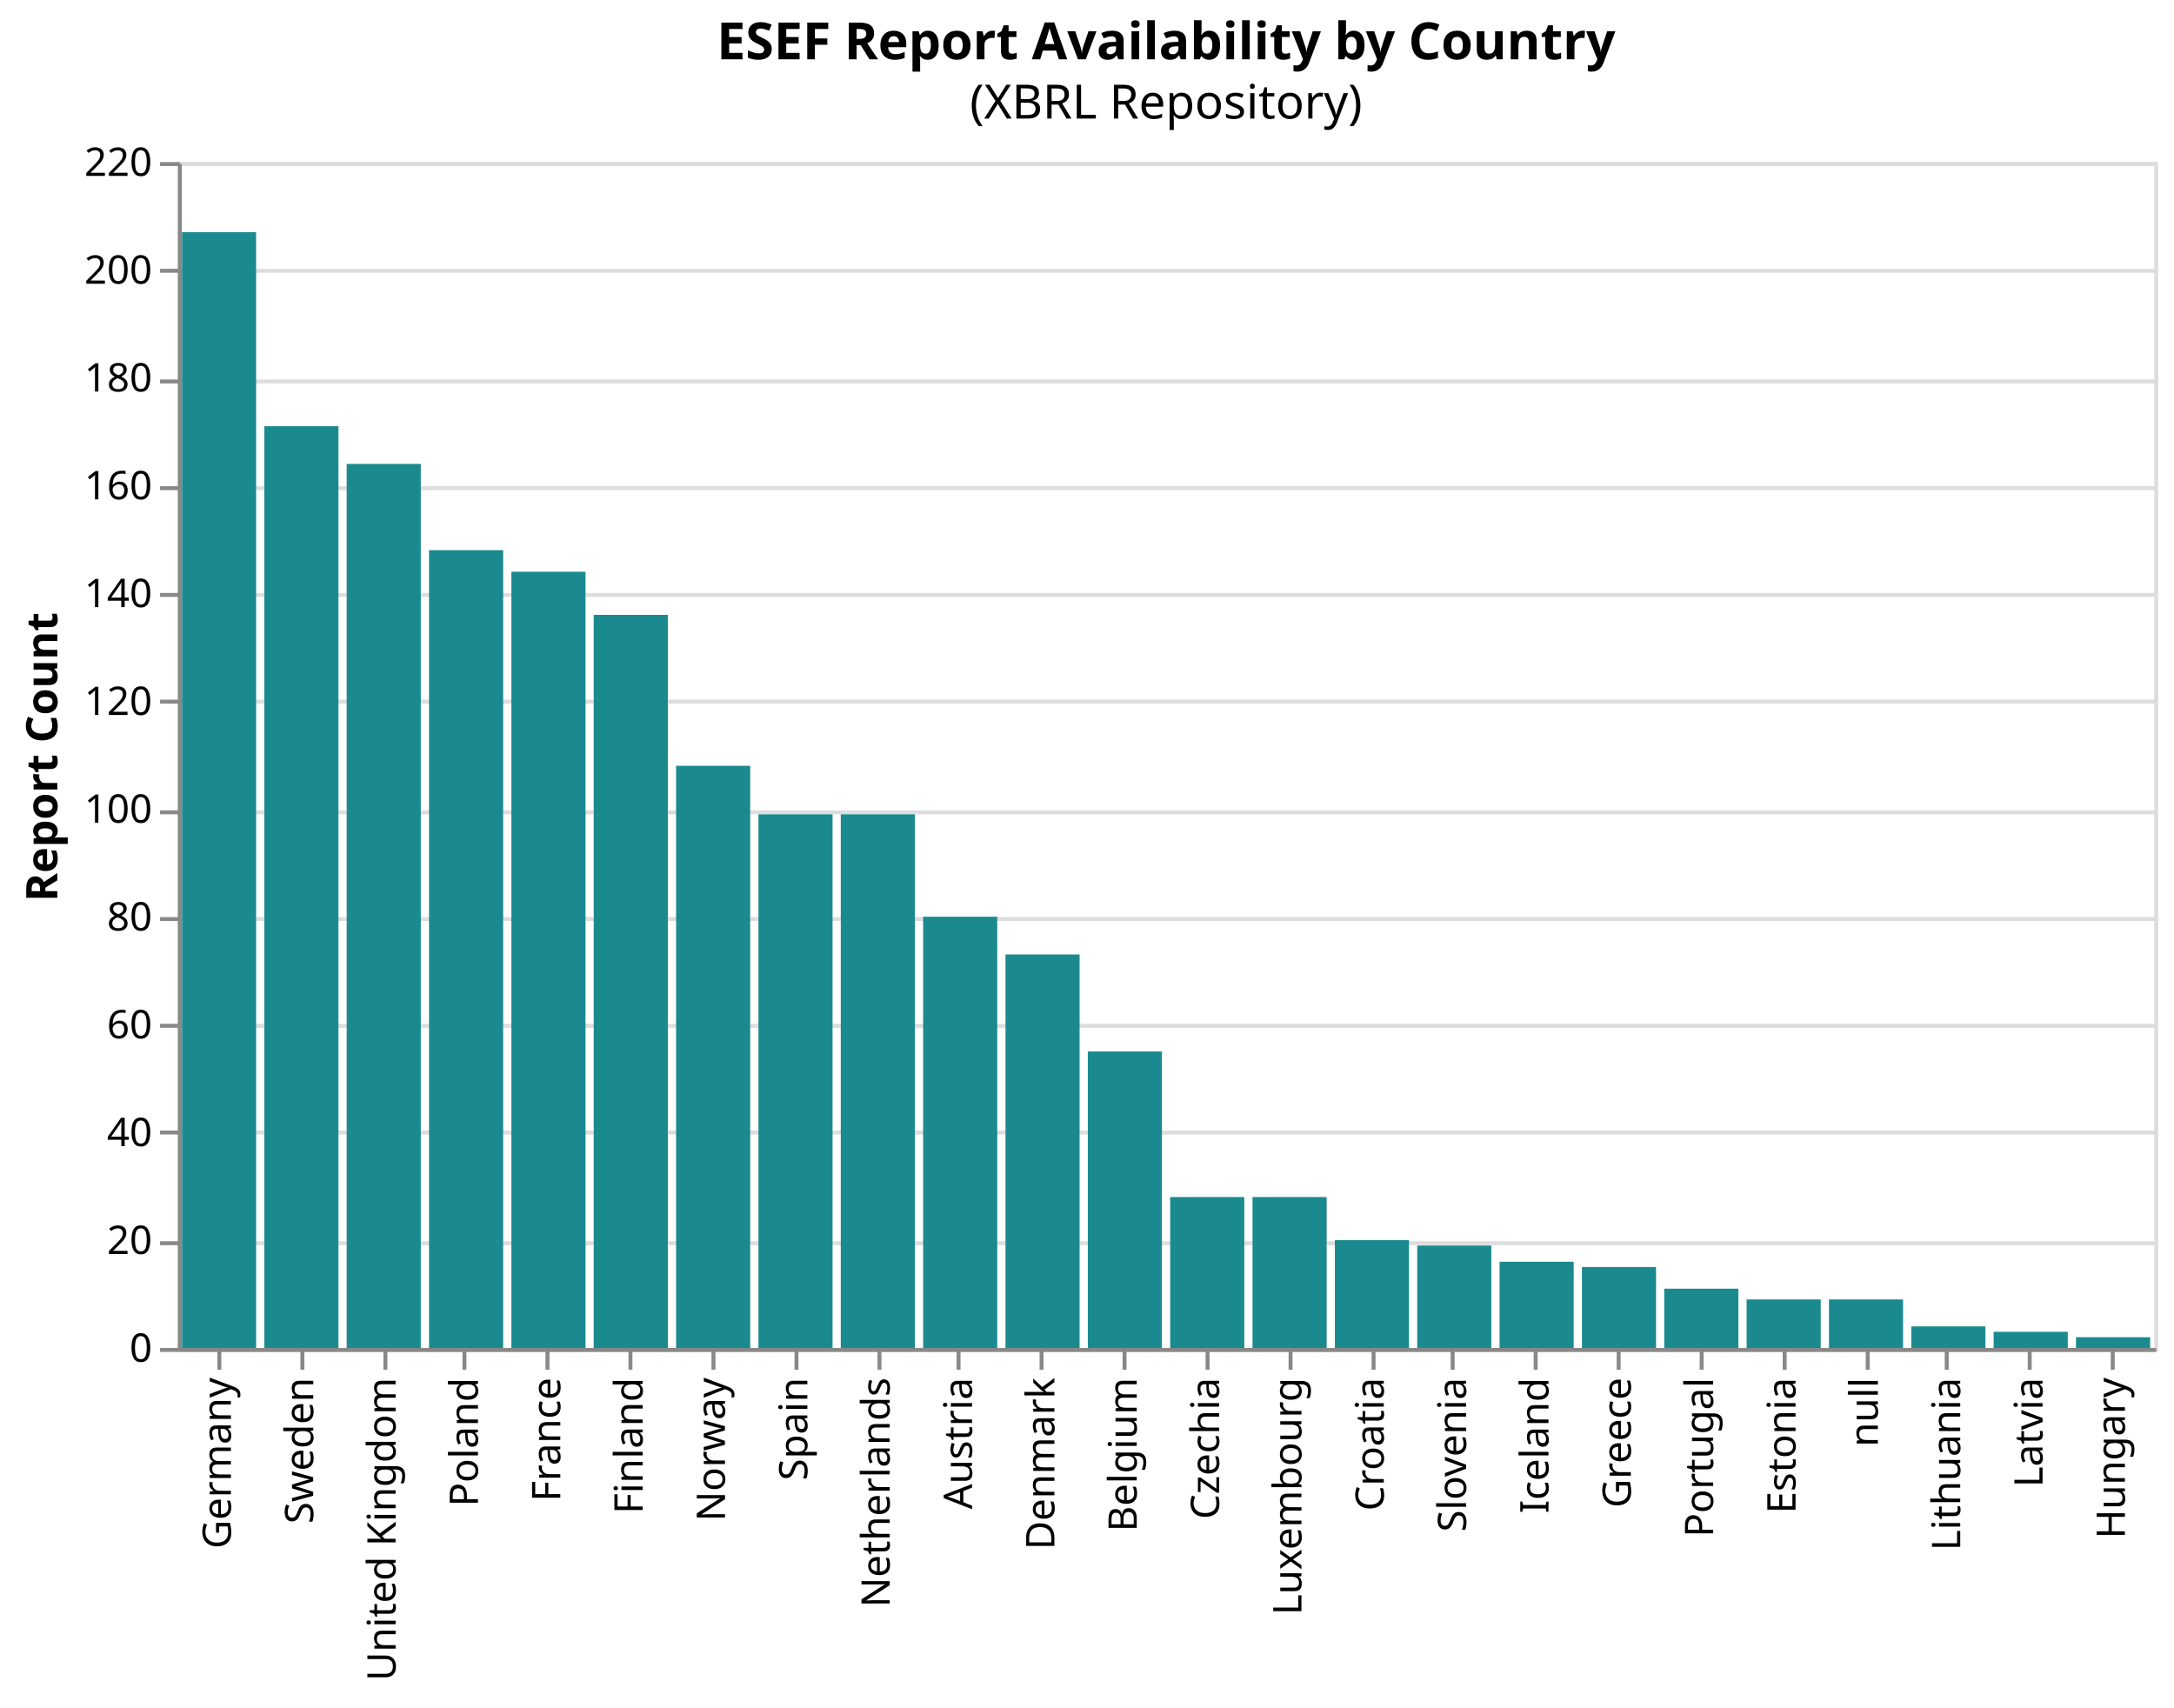
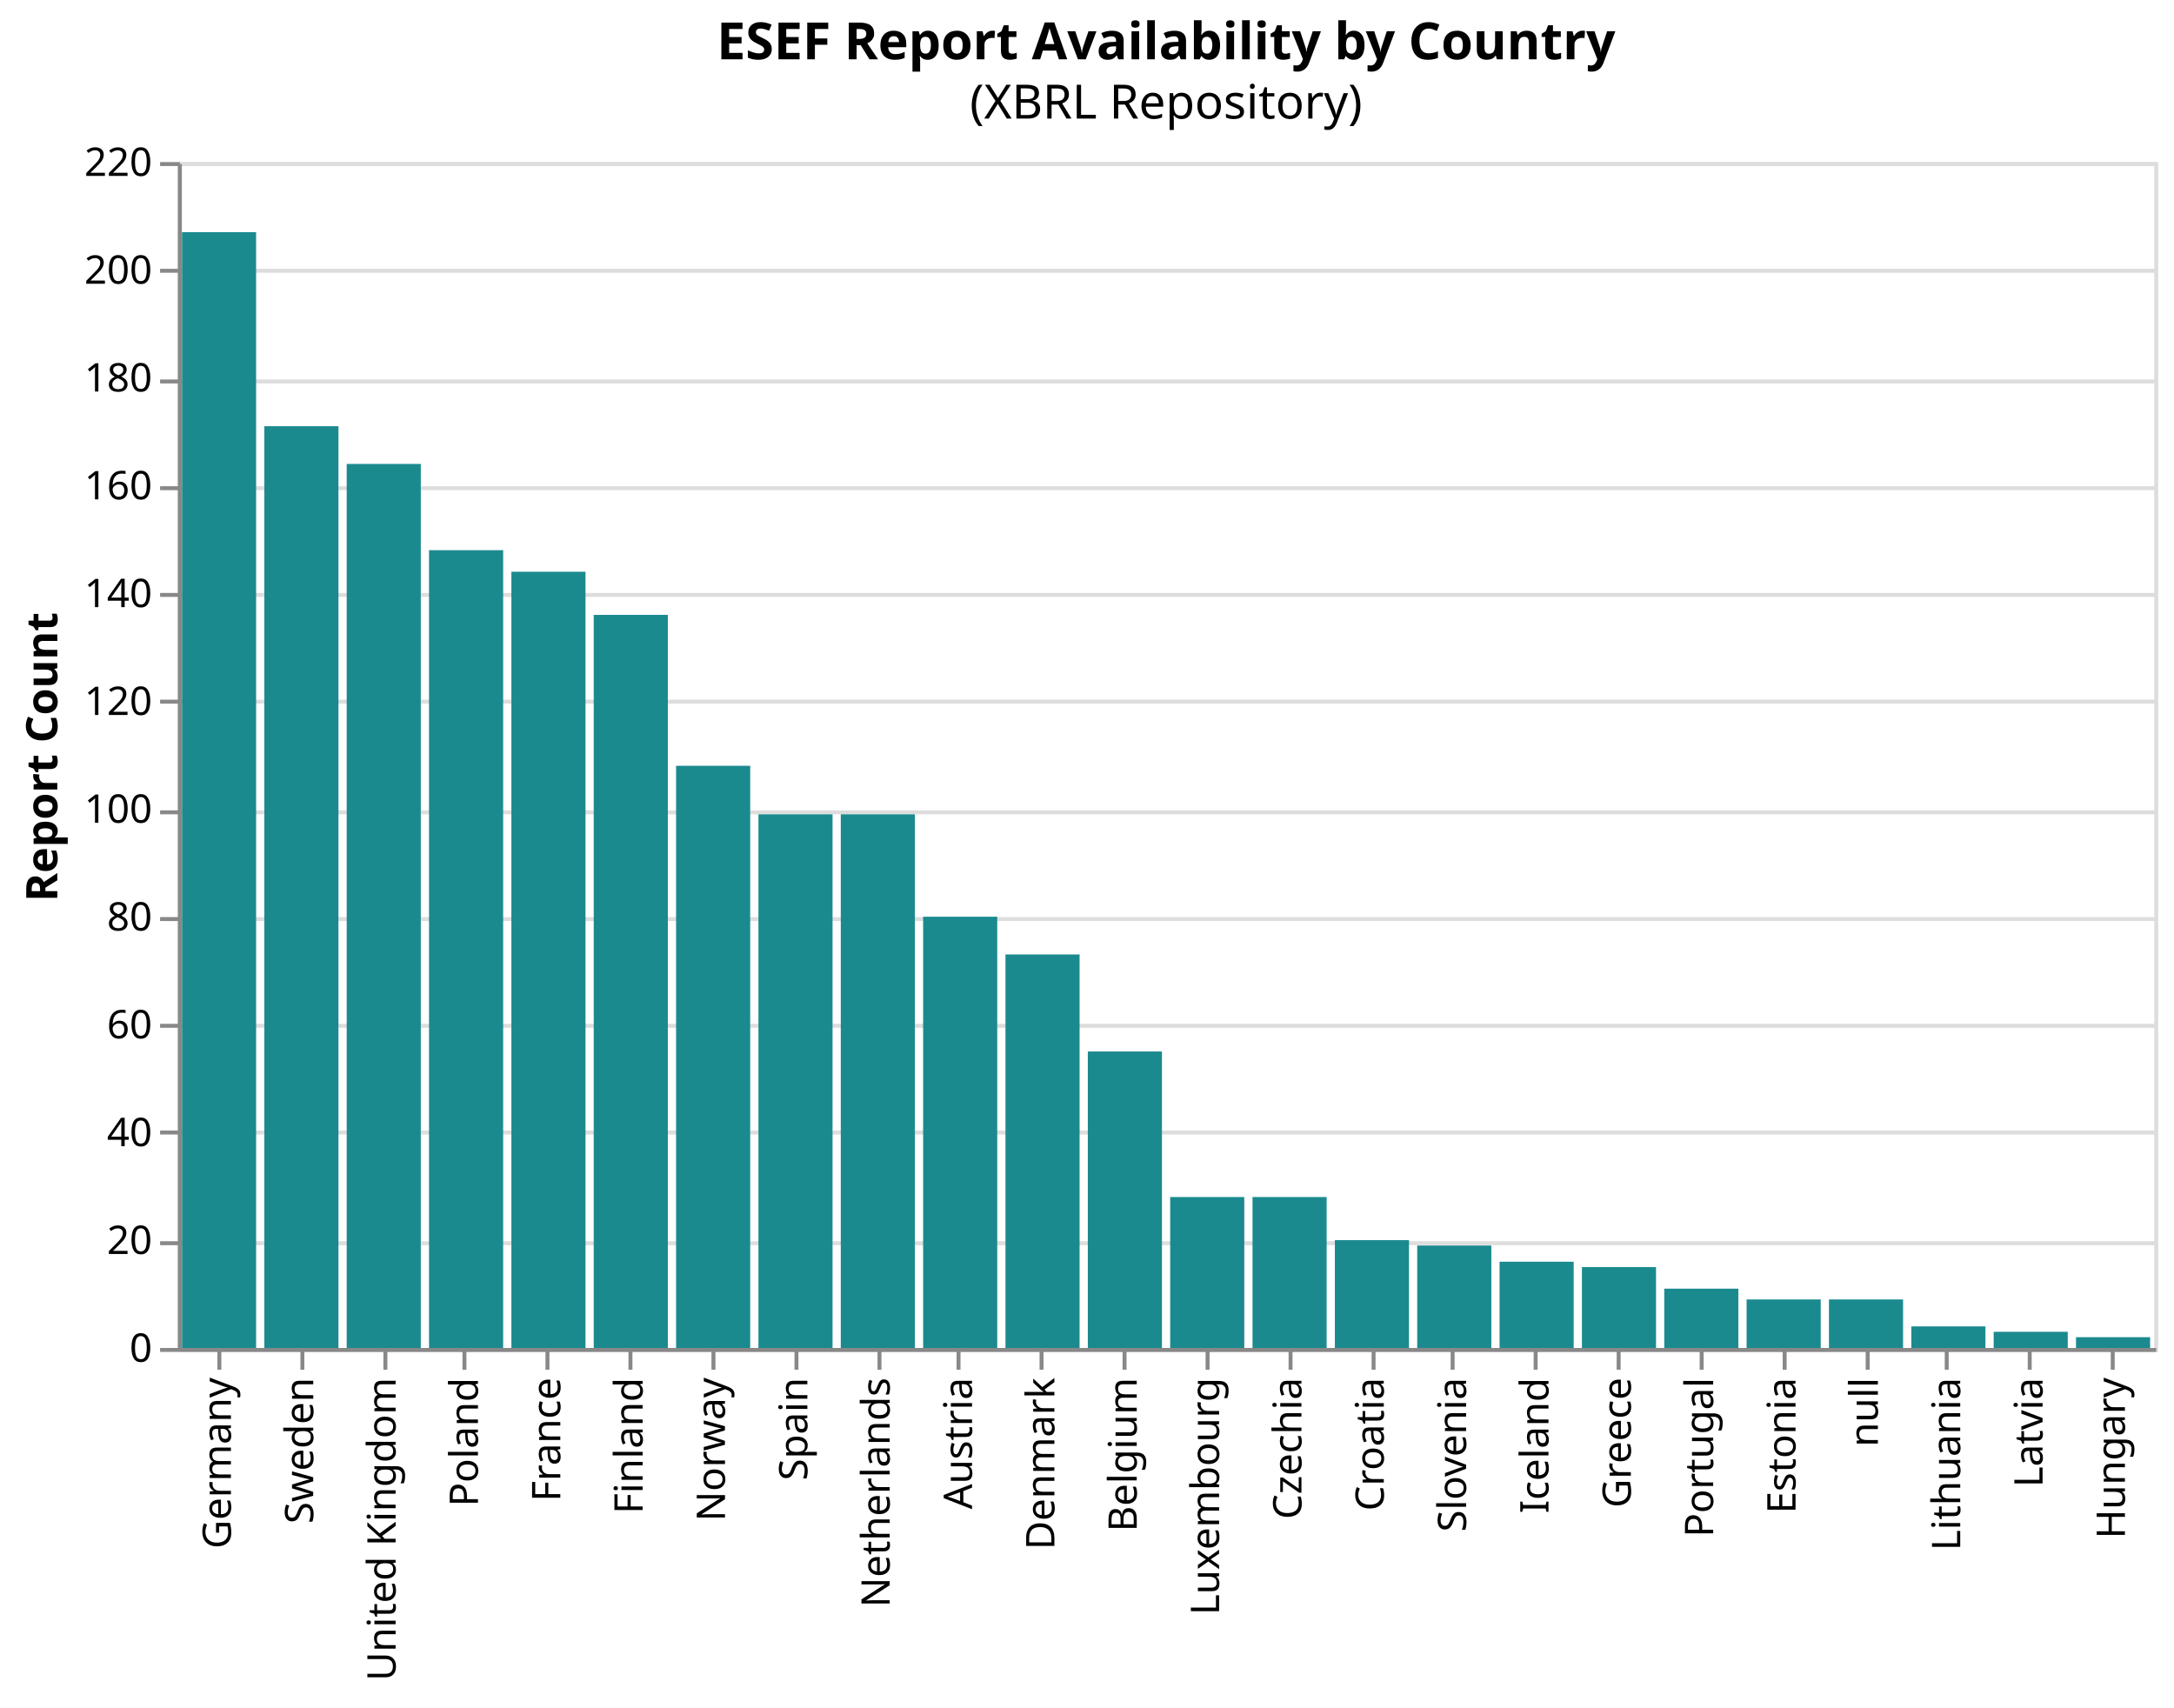
<svg xmlns="http://www.w3.org/2000/svg" version="1.1" class="marks" width="550" height="432" viewBox="0 0 550 432">
  <rect width="550" height="432" fill="white" />
  <g fill="none" stroke-miterlimit="10" transform="translate(45,41)">
    <g class="mark-group role-frame root" role="graphics-object" aria-roledescription="group mark container">
      <g transform="translate(0,0)">
        <path class="background" aria-hidden="true" d="M0.5,0.5h500v300h-500Z" stroke="#ddd" />
        <g>
          <g class="mark-group role-axis" aria-hidden="true">
            <g transform="translate(0.5,0.5)">
              <path class="background" aria-hidden="true" d="M0,0h0v0h0Z" pointer-events="none" />
              <g>
                <g class="mark-rule role-axis-grid" pointer-events="none">
                  <line transform="translate(0,300)" x2="500" y2="0" stroke="#ddd" stroke-width="1" opacity="1" />
                  <line transform="translate(0,273)" x2="500" y2="0" stroke="#ddd" stroke-width="1" opacity="1" />
                  <line transform="translate(0,245)" x2="500" y2="0" stroke="#ddd" stroke-width="1" opacity="1" />
                  <line transform="translate(0,218)" x2="500" y2="0" stroke="#ddd" stroke-width="1" opacity="1" />
                  <line transform="translate(0,191)" x2="500" y2="0" stroke="#ddd" stroke-width="1" opacity="1" />
                  <line transform="translate(0,164)" x2="500" y2="0" stroke="#ddd" stroke-width="1" opacity="1" />
                  <line transform="translate(0,136)" x2="500" y2="0" stroke="#ddd" stroke-width="1" opacity="1" />
                  <line transform="translate(0,109)" x2="500" y2="0" stroke="#ddd" stroke-width="1" opacity="1" />
                  <line transform="translate(0,82)" x2="500" y2="0" stroke="#ddd" stroke-width="1" opacity="1" />
                  <line transform="translate(0,55)" x2="500" y2="0" stroke="#ddd" stroke-width="1" opacity="1" />
                  <line transform="translate(0,27)" x2="500" y2="0" stroke="#ddd" stroke-width="1" opacity="1" />
                  <line transform="translate(0,0)" x2="500" y2="0" stroke="#ddd" stroke-width="1" opacity="1" />
                </g>
              </g>
              <path class="foreground" aria-hidden="true" d="" pointer-events="none" display="none" />
            </g>
          </g>
          <g class="mark-group role-axis" role="graphics-symbol" aria-roledescription="axis" aria-label="X-axis for a discrete scale with 24 values: Germany, Sweden, United Kingdom, Poland, France, ending with Hungary">
            <g transform="translate(0.5,300.5)">
              <path class="background" aria-hidden="true" d="M0,0h0v0h0Z" pointer-events="none" />
              <g>
                <g class="mark-rule role-axis-tick" pointer-events="none">
                  <line transform="translate(10,0)" x2="0" y2="5" stroke="#888" stroke-width="1" opacity="1" />
                  <line transform="translate(31,0)" x2="0" y2="5" stroke="#888" stroke-width="1" opacity="1" />
                  <line transform="translate(52,0)" x2="0" y2="5" stroke="#888" stroke-width="1" opacity="1" />
                  <line transform="translate(72,0)" x2="0" y2="5" stroke="#888" stroke-width="1" opacity="1" />
                  <line transform="translate(93,0)" x2="0" y2="5" stroke="#888" stroke-width="1" opacity="1" />
                  <line transform="translate(114,0)" x2="0" y2="5" stroke="#888" stroke-width="1" opacity="1" />
                  <line transform="translate(135,0)" x2="0" y2="5" stroke="#888" stroke-width="1" opacity="1" />
                  <line transform="translate(156,0)" x2="0" y2="5" stroke="#888" stroke-width="1" opacity="1" />
                  <line transform="translate(177,0)" x2="0" y2="5" stroke="#888" stroke-width="1" opacity="1" />
                  <line transform="translate(197,0)" x2="0" y2="5" stroke="#888" stroke-width="1" opacity="1" />
                  <line transform="translate(218,0)" x2="0" y2="5" stroke="#888" stroke-width="1" opacity="1" />
                  <line transform="translate(239,0)" x2="0" y2="5" stroke="#888" stroke-width="1" opacity="1" />
                  <line transform="translate(260,0)" x2="0" y2="5" stroke="#888" stroke-width="1" opacity="1" />
                  <line transform="translate(281,0)" x2="0" y2="5" stroke="#888" stroke-width="1" opacity="1" />
                  <line transform="translate(302,0)" x2="0" y2="5" stroke="#888" stroke-width="1" opacity="1" />
                  <line transform="translate(322,0)" x2="0" y2="5" stroke="#888" stroke-width="1" opacity="1" />
                  <line transform="translate(343,0)" x2="0" y2="5" stroke="#888" stroke-width="1" opacity="1" />
                  <line transform="translate(364,0)" x2="0" y2="5" stroke="#888" stroke-width="1" opacity="1" />
                  <line transform="translate(385,0)" x2="0" y2="5" stroke="#888" stroke-width="1" opacity="1" />
                  <line transform="translate(406,0)" x2="0" y2="5" stroke="#888" stroke-width="1" opacity="1" />
                  <line transform="translate(427,0)" x2="0" y2="5" stroke="#888" stroke-width="1" opacity="1" />
                  <line transform="translate(447,0)" x2="0" y2="5" stroke="#888" stroke-width="1" opacity="1" />
                  <line transform="translate(468,0)" x2="0" y2="5" stroke="#888" stroke-width="1" opacity="1" />
                  <line transform="translate(489,0)" x2="0" y2="5" stroke="#888" stroke-width="1" opacity="1" />
                </g>
                <g class="mark-text role-axis-label" pointer-events="none">
                  <text text-anchor="end" transform="translate(9.916667,7) rotate(270) translate(0,3)" font-family="sans-serif" font-size="10px" fill="#000" opacity="1">Germany</text>
                  <text text-anchor="end" transform="translate(30.75,7) rotate(270) translate(0,3)" font-family="sans-serif" font-size="10px" fill="#000" opacity="1">Sweden</text>
                  <text text-anchor="end" transform="translate(51.58333,7) rotate(270) translate(0,3)" font-family="sans-serif" font-size="10px" fill="#000" opacity="1">United Kingdom</text>
                  <text text-anchor="end" transform="translate(72.41667,7) rotate(270) translate(0,3)" font-family="sans-serif" font-size="10px" fill="#000" opacity="1">Poland</text>
                  <text text-anchor="end" transform="translate(93.25,7) rotate(270) translate(0,3)" font-family="sans-serif" font-size="10px" fill="#000" opacity="1">France</text>
                  <text text-anchor="end" transform="translate(114.0833,7) rotate(270) translate(0,3)" font-family="sans-serif" font-size="10px" fill="#000" opacity="1">Finland</text>
                  <text text-anchor="end" transform="translate(134.9167,7) rotate(270) translate(0,3)" font-family="sans-serif" font-size="10px" fill="#000" opacity="1">Norway</text>
                  <text text-anchor="end" transform="translate(155.75,7) rotate(270) translate(0,3)" font-family="sans-serif" font-size="10px" fill="#000" opacity="1">Spain</text>
                  <text text-anchor="end" transform="translate(176.5833,7) rotate(270) translate(0,3)" font-family="sans-serif" font-size="10px" fill="#000" opacity="1">Netherlands</text>
                  <text text-anchor="end" transform="translate(197.4167,7) rotate(270) translate(0,3)" font-family="sans-serif" font-size="10px" fill="#000" opacity="1">Austria</text>
                  <text text-anchor="end" transform="translate(218.25,7) rotate(270) translate(0,3)" font-family="sans-serif" font-size="10px" fill="#000" opacity="1">Denmark</text>
                  <text text-anchor="end" transform="translate(239.0833,7) rotate(270) translate(0,3)" font-family="sans-serif" font-size="10px" fill="#000" opacity="1">Belgium</text>
-                   <text text-anchor="end" transform="translate(259.9167,7) rotate(270) translate(0,3)" font-family="sans-serif" font-size="10px" fill="#000" opacity="1">Czechia</text>
-                   <text text-anchor="end" transform="translate(280.75,7) rotate(270) translate(0,3)" font-family="sans-serif" font-size="10px" fill="#000" opacity="1">Luxembourg</text>
+                   <text text-anchor="end" transform="translate(259.9167,7) rotate(270) translate(0,3)" font-family="sans-serif" font-size="10px" fill="#000" opacity="1">Luxembourg</text>
+                   <text text-anchor="end" transform="translate(280.75,7) rotate(270) translate(0,3)" font-family="sans-serif" font-size="10px" fill="#000" opacity="1">Czechia</text>
                  <text text-anchor="end" transform="translate(301.5833,7) rotate(270) translate(0,3)" font-family="sans-serif" font-size="10px" fill="#000" opacity="1">Croatia</text>
                  <text text-anchor="end" transform="translate(322.4167,7) rotate(270) translate(0,3)" font-family="sans-serif" font-size="10px" fill="#000" opacity="1">Slovenia</text>
                  <text text-anchor="end" transform="translate(343.25,7) rotate(270) translate(0,3)" font-family="sans-serif" font-size="10px" fill="#000" opacity="1">Iceland</text>
                  <text text-anchor="end" transform="translate(364.0833,7) rotate(270) translate(0,3)" font-family="sans-serif" font-size="10px" fill="#000" opacity="1">Greece</text>
                  <text text-anchor="end" transform="translate(384.9167,7) rotate(270) translate(0,3)" font-family="sans-serif" font-size="10px" fill="#000" opacity="1">Portugal</text>
                  <text text-anchor="end" transform="translate(405.75,7) rotate(270) translate(0,3)" font-family="sans-serif" font-size="10px" fill="#000" opacity="1">Estonia</text>
                  <text text-anchor="end" transform="translate(426.5833,7) rotate(270) translate(0,3)" font-family="sans-serif" font-size="10px" fill="#000" opacity="1">null</text>
                  <text text-anchor="end" transform="translate(447.4167,7) rotate(270) translate(0,3)" font-family="sans-serif" font-size="10px" fill="#000" opacity="1">Lithuania</text>
                  <text text-anchor="end" transform="translate(468.25,7) rotate(270) translate(0,3)" font-family="sans-serif" font-size="10px" fill="#000" opacity="1">Latvia</text>
                  <text text-anchor="end" transform="translate(489.0833,7) rotate(270) translate(0,3)" font-family="sans-serif" font-size="10px" fill="#000" opacity="1">Hungary</text>
                </g>
                <g class="mark-rule role-axis-domain" pointer-events="none">
                  <line transform="translate(0,0)" x2="500" y2="0" stroke="#888" stroke-width="1" opacity="1" />
                </g>
              </g>
              <path class="foreground" aria-hidden="true" d="" pointer-events="none" display="none" />
            </g>
          </g>
          <g class="mark-group role-axis" role="graphics-symbol" aria-roledescription="axis" aria-label="Y-axis titled 'Report Count' for a linear scale with values from 0 to 220">
            <g transform="translate(0.5,0.5)">
              <path class="background" aria-hidden="true" d="M0,0h0v0h0Z" pointer-events="none" />
              <g>
                <g class="mark-rule role-axis-tick" pointer-events="none">
                  <line transform="translate(0,300)" x2="-5" y2="0" stroke="#888" stroke-width="1" opacity="1" />
                  <line transform="translate(0,273)" x2="-5" y2="0" stroke="#888" stroke-width="1" opacity="1" />
                  <line transform="translate(0,245)" x2="-5" y2="0" stroke="#888" stroke-width="1" opacity="1" />
                  <line transform="translate(0,218)" x2="-5" y2="0" stroke="#888" stroke-width="1" opacity="1" />
                  <line transform="translate(0,191)" x2="-5" y2="0" stroke="#888" stroke-width="1" opacity="1" />
                  <line transform="translate(0,164)" x2="-5" y2="0" stroke="#888" stroke-width="1" opacity="1" />
                  <line transform="translate(0,136)" x2="-5" y2="0" stroke="#888" stroke-width="1" opacity="1" />
                  <line transform="translate(0,109)" x2="-5" y2="0" stroke="#888" stroke-width="1" opacity="1" />
                  <line transform="translate(0,82)" x2="-5" y2="0" stroke="#888" stroke-width="1" opacity="1" />
                  <line transform="translate(0,55)" x2="-5" y2="0" stroke="#888" stroke-width="1" opacity="1" />
                  <line transform="translate(0,27)" x2="-5" y2="0" stroke="#888" stroke-width="1" opacity="1" />
                  <line transform="translate(0,0)" x2="-5" y2="0" stroke="#888" stroke-width="1" opacity="1" />
                </g>
                <g class="mark-text role-axis-label" pointer-events="none">
                  <text text-anchor="end" transform="translate(-7,303)" font-family="sans-serif" font-size="10px" fill="#000" opacity="1">0</text>
                  <text text-anchor="end" transform="translate(-7,275.7273)" font-family="sans-serif" font-size="10px" fill="#000" opacity="1">20</text>
                  <text text-anchor="end" transform="translate(-7,248.4545)" font-family="sans-serif" font-size="10px" fill="#000" opacity="1">40</text>
                  <text text-anchor="end" transform="translate(-7,221.1818)" font-family="sans-serif" font-size="10px" fill="#000" opacity="1">60</text>
                  <text text-anchor="end" transform="translate(-7,193.9091)" font-family="sans-serif" font-size="10px" fill="#000" opacity="1">80</text>
                  <text text-anchor="end" transform="translate(-7,166.6364)" font-family="sans-serif" font-size="10px" fill="#000" opacity="1">100</text>
                  <text text-anchor="end" transform="translate(-7,139.3636)" font-family="sans-serif" font-size="10px" fill="#000" opacity="1">120</text>
                  <text text-anchor="end" transform="translate(-7,112.0909)" font-family="sans-serif" font-size="10px" fill="#000" opacity="1">140</text>
                  <text text-anchor="end" transform="translate(-7,84.81818)" font-family="sans-serif" font-size="10px" fill="#000" opacity="1">160</text>
                  <text text-anchor="end" transform="translate(-7,57.54545)" font-family="sans-serif" font-size="10px" fill="#000" opacity="1">180</text>
                  <text text-anchor="end" transform="translate(-7,30.27273)" font-family="sans-serif" font-size="10px" fill="#000" opacity="1">200</text>
                  <text text-anchor="end" transform="translate(-7,3)" font-family="sans-serif" font-size="10px" fill="#000" opacity="1">220</text>
                </g>
                <g class="mark-rule role-axis-domain" pointer-events="none">
                  <line transform="translate(0,300)" x2="0" y2="-300" stroke="#888" stroke-width="1" opacity="1" />
                </g>
                <g class="mark-text role-axis-title" pointer-events="none">
                  <text text-anchor="middle" transform="translate(-29,150) rotate(-90) translate(0,-2)" font-family="sans-serif" font-size="11px" font-weight="bold" fill="#000" opacity="1">Report Count</text>
                </g>
              </g>
              <path class="foreground" aria-hidden="true" d="" pointer-events="none" display="none" />
            </g>
          </g>
          <g class="mark-rect role-mark marks" role="graphics-object" aria-roledescription="rect mark container">
            <path aria-label="country: France; Report Count: 144" role="graphics-symbol" aria-roledescription="bar" d="M84.375,103.636h18.75v196.364h-18.75Z" fill="#1b8a8f" />
            <path aria-label="country: Spain; Report Count: 99" role="graphics-symbol" aria-roledescription="bar" d="M146.875,165h18.75v135h-18.75Z" fill="#1b8a8f" />
            <path aria-label="country: Germany; Report Count: 207" role="graphics-symbol" aria-roledescription="bar" d="M1.042,17.727h18.75v282.273h-18.75Z" fill="#1b8a8f" />
+             <path aria-label="country: United Kingdom; Report Count: 164" role="graphics-symbol" aria-roledescription="bar" d="M42.708,76.364h18.75v223.636h-18.75Z" fill="#1b8a8f" />
            <path aria-label="country: Netherlands; Report Count: 99" role="graphics-symbol" aria-roledescription="bar" d="M167.708,165h18.75v135h-18.75Z" fill="#1b8a8f" />
+             <path aria-label="country: Austria; Report Count: 80" role="graphics-symbol" aria-roledescription="bar" d="M188.542,190.909h18.75v109.091h-18.75Z" fill="#1b8a8f" />
            <path aria-label="country: Belgium; Report Count: 55" role="graphics-symbol" aria-roledescription="bar" d="M230.208,225h18.75v75h-18.75Z" fill="#1b8a8f" />
-             <path aria-label="country: United Kingdom; Report Count: 164" role="graphics-symbol" aria-roledescription="bar" d="M42.708,76.364h18.75v223.636h-18.75Z" fill="#1b8a8f" />
-             <path aria-label="country: Austria; Report Count: 80" role="graphics-symbol" aria-roledescription="bar" d="M188.542,190.909h18.75v109.091h-18.75Z" fill="#1b8a8f" />
-             <path aria-label="country: Denmark; Report Count: 73" role="graphics-symbol" aria-roledescription="bar" d="M209.375,200.455h18.75v99.545h-18.75Z" fill="#1b8a8f" />
-             <path aria-label="country: Czechia; Report Count: 28" role="graphics-symbol" aria-roledescription="bar" d="M251.042,261.818h18.75v38.182h-18.75Z" fill="#1b8a8f" />
            <path aria-label="country: Finland; Report Count: 136" role="graphics-symbol" aria-roledescription="bar" d="M105.208,114.545h18.75v185.455h-18.75Z" fill="#1b8a8f" />
            <path aria-label="country: Poland; Report Count: 148" role="graphics-symbol" aria-roledescription="bar" d="M63.542,98.182h18.75v201.818h-18.75Z" fill="#1b8a8f" />
-             <path aria-label="country: Luxembourg; Report Count: 28" role="graphics-symbol" aria-roledescription="bar" d="M271.875,261.818h18.75v38.182h-18.75Z" fill="#1b8a8f" />
+             <path aria-label="country: Denmark; Report Count: 73" role="graphics-symbol" aria-roledescription="bar" d="M209.375,200.455h18.75v99.545h-18.75Z" fill="#1b8a8f" />
+             <path aria-label="country: Luxembourg; Report Count: 28" role="graphics-symbol" aria-roledescription="bar" d="M251.042,261.818h18.75v38.182h-18.75Z" fill="#1b8a8f" />
            <path aria-label="country: Sweden; Report Count: 171" role="graphics-symbol" aria-roledescription="bar" d="M21.875,66.818h18.75v233.182h-18.75Z" fill="#1b8a8f" />
            <path aria-label="country: Slovenia; Report Count: 19" role="graphics-symbol" aria-roledescription="bar" d="M313.542,274.091h18.75v25.909h-18.75Z" fill="#1b8a8f" />
            <path aria-label="country: Portugal; Report Count: 11" role="graphics-symbol" aria-roledescription="bar" d="M376.042,285h18.75v15h-18.75Z" fill="#1b8a8f" />
+             <path aria-label="country: Czechia; Report Count: 28" role="graphics-symbol" aria-roledescription="bar" d="M271.875,261.818h18.75v38.182h-18.75Z" fill="#1b8a8f" />
            <path aria-label="country: Greece; Report Count: 15" role="graphics-symbol" aria-roledescription="bar" d="M355.208,279.545h18.75v20.455h-18.75Z" fill="#1b8a8f" />
            <path aria-label="country: Latvia; Report Count: 3" role="graphics-symbol" aria-roledescription="bar" d="M459.375,295.909h18.75v4.091h-18.75Z" fill="#1b8a8f" />
            <path aria-label="country: Estonia; Report Count: 9" role="graphics-symbol" aria-roledescription="bar" d="M396.875,287.727h18.75v12.273h-18.75Z" fill="#1b8a8f" />
            <path aria-label="country: Norway; Report Count: 108" role="graphics-symbol" aria-roledescription="bar" d="M126.042,152.727h18.75v147.273h-18.75Z" fill="#1b8a8f" />
            <path aria-label="country: Lithuania; Report Count: 4" role="graphics-symbol" aria-roledescription="bar" d="M438.542,294.545h18.75v5.455h-18.75Z" fill="#1b8a8f" />
            <path aria-label="country: Hungary; Report Count: 2" role="graphics-symbol" aria-roledescription="bar" d="M480.208,297.273h18.75v2.727h-18.75Z" fill="#1b8a8f" />
            <path aria-label="country: Croatia; Report Count: 20" role="graphics-symbol" aria-roledescription="bar" d="M292.708,272.727h18.75v27.273h-18.75Z" fill="#1b8a8f" />
            <path aria-label="country: Iceland; Report Count: 16" role="graphics-symbol" aria-roledescription="bar" d="M334.375,278.182h18.75v21.818h-18.75Z" fill="#1b8a8f" />
            <path aria-label="country: null; Report Count: 9" role="graphics-symbol" aria-roledescription="bar" d="M417.708,287.727h18.75v12.273h-18.75Z" fill="#1b8a8f" />
          </g>
          <g class="mark-group role-title">
            <g transform="translate(250,-36)">
              <path class="background" aria-hidden="true" d="M0,0h0v0h0Z" pointer-events="none" />
              <g>
                <g class="mark-text role-title-text" role="graphics-symbol" aria-roledescription="title" aria-label="Title text 'ESEF Report Availability by Country'" pointer-events="none">
                  <text text-anchor="middle" transform="translate(0,10)" font-family="sans-serif" font-size="13px" font-weight="bold" fill="#000" opacity="1">ESEF Report Availability by Country</text>
                </g>
                <g class="mark-text role-title-subtitle" role="graphics-symbol" aria-roledescription="subtitle" aria-label="Subtitle text '(XBRL Repository)'" pointer-events="none">
                  <text text-anchor="middle" transform="translate(0,25)" font-family="sans-serif" font-size="12px" fill="#000" opacity="1">(XBRL Repository)</text>
                </g>
              </g>
              <path class="foreground" aria-hidden="true" d="" pointer-events="none" display="none" />
            </g>
          </g>
        </g>
        <path class="foreground" aria-hidden="true" d="" display="none" />
      </g>
    </g>
  </g>
</svg>
